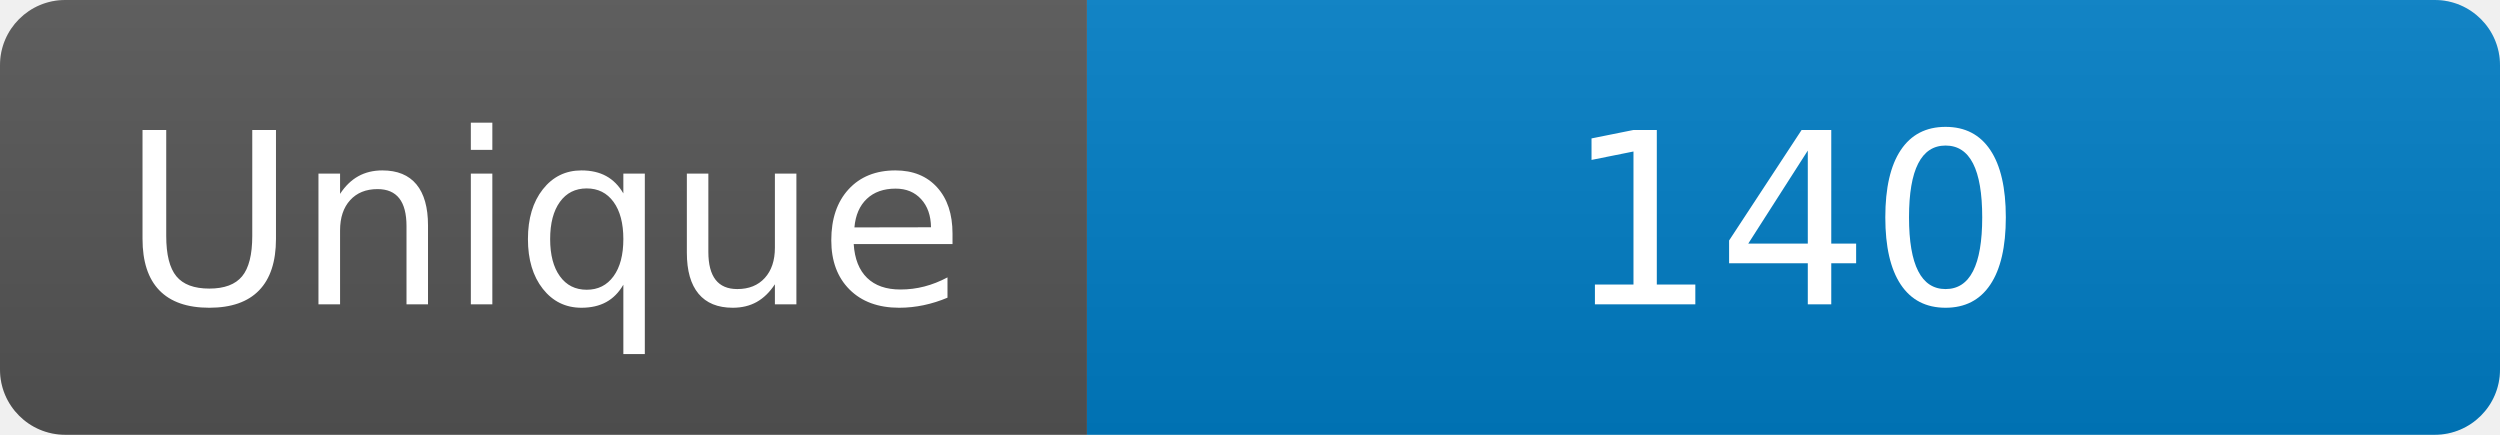
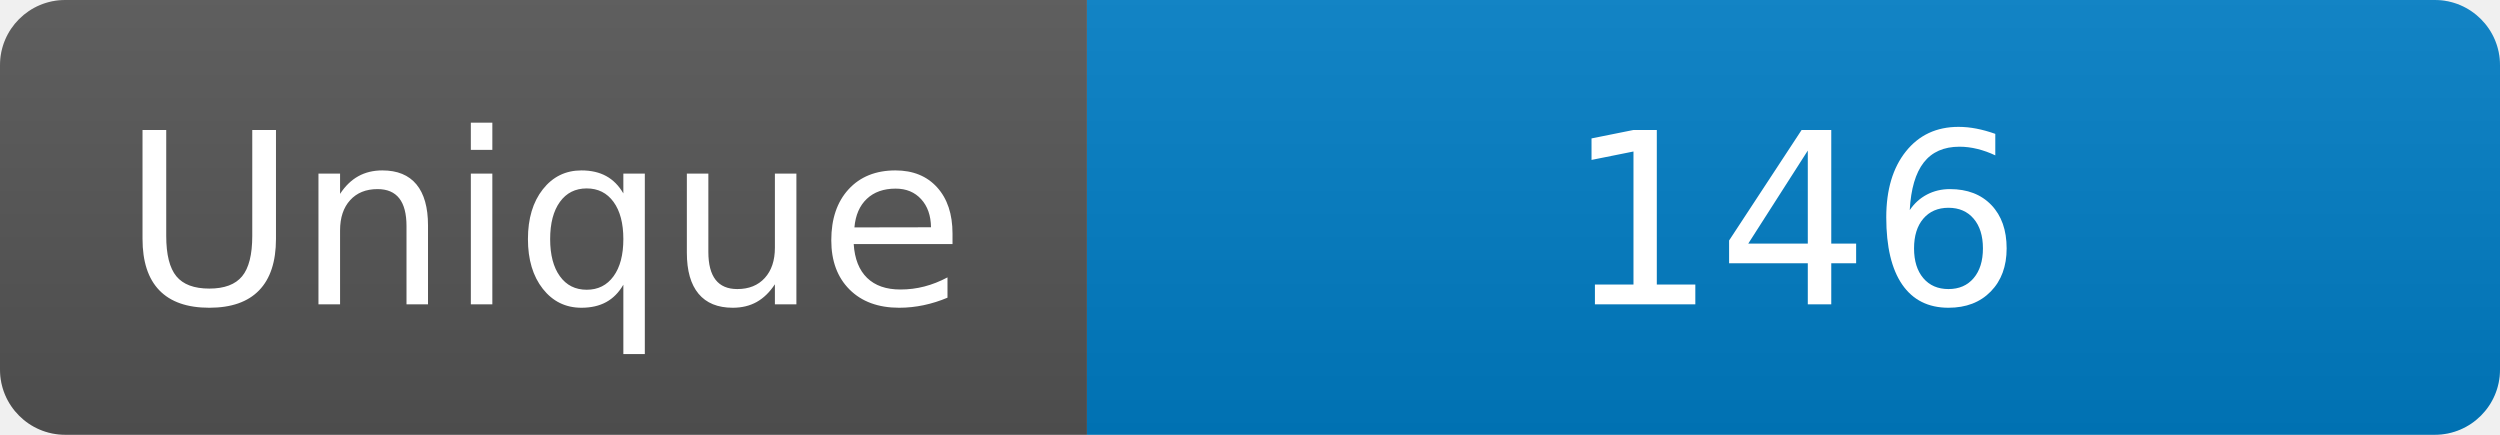
<svg xmlns="http://www.w3.org/2000/svg" width="115" height="20" role="img" aria-label="Maintained?: yes">
  <linearGradient id="s" x2="0" y2="100%">
    <stop offset="0" stop-color="#bbb" stop-opacity=".1" />
    <stop offset="1" stop-opacity=".1" />
  </linearGradient>
  <clipPath id="r">
    <rect width="115" height="20" rx="3" fill="#fff" />
  </clipPath>
  <g clip-path="url(#r)">
    <rect width="50" height="20" fill="#555" />
    <rect x="50" width="160" height="20" fill="#007ec6" />
    <rect width="115" height="20" fill="url(#s)" />
  </g>
  <g fill="#fff" text-anchor="middle" font-family="Verdana,Geneva,DejaVu Sans,sans-serif" font-size="110">
    <text x="250" y="140" transform="scale(.1)" fill="#fff">Unique</text>
-     <text x="825" y="140" transform="scale(.1)" fill="#fff">140</text>
+     <text x="825" y="140" transform="scale(.1)" fill="#fff">146</text>
  </g>
</svg>
